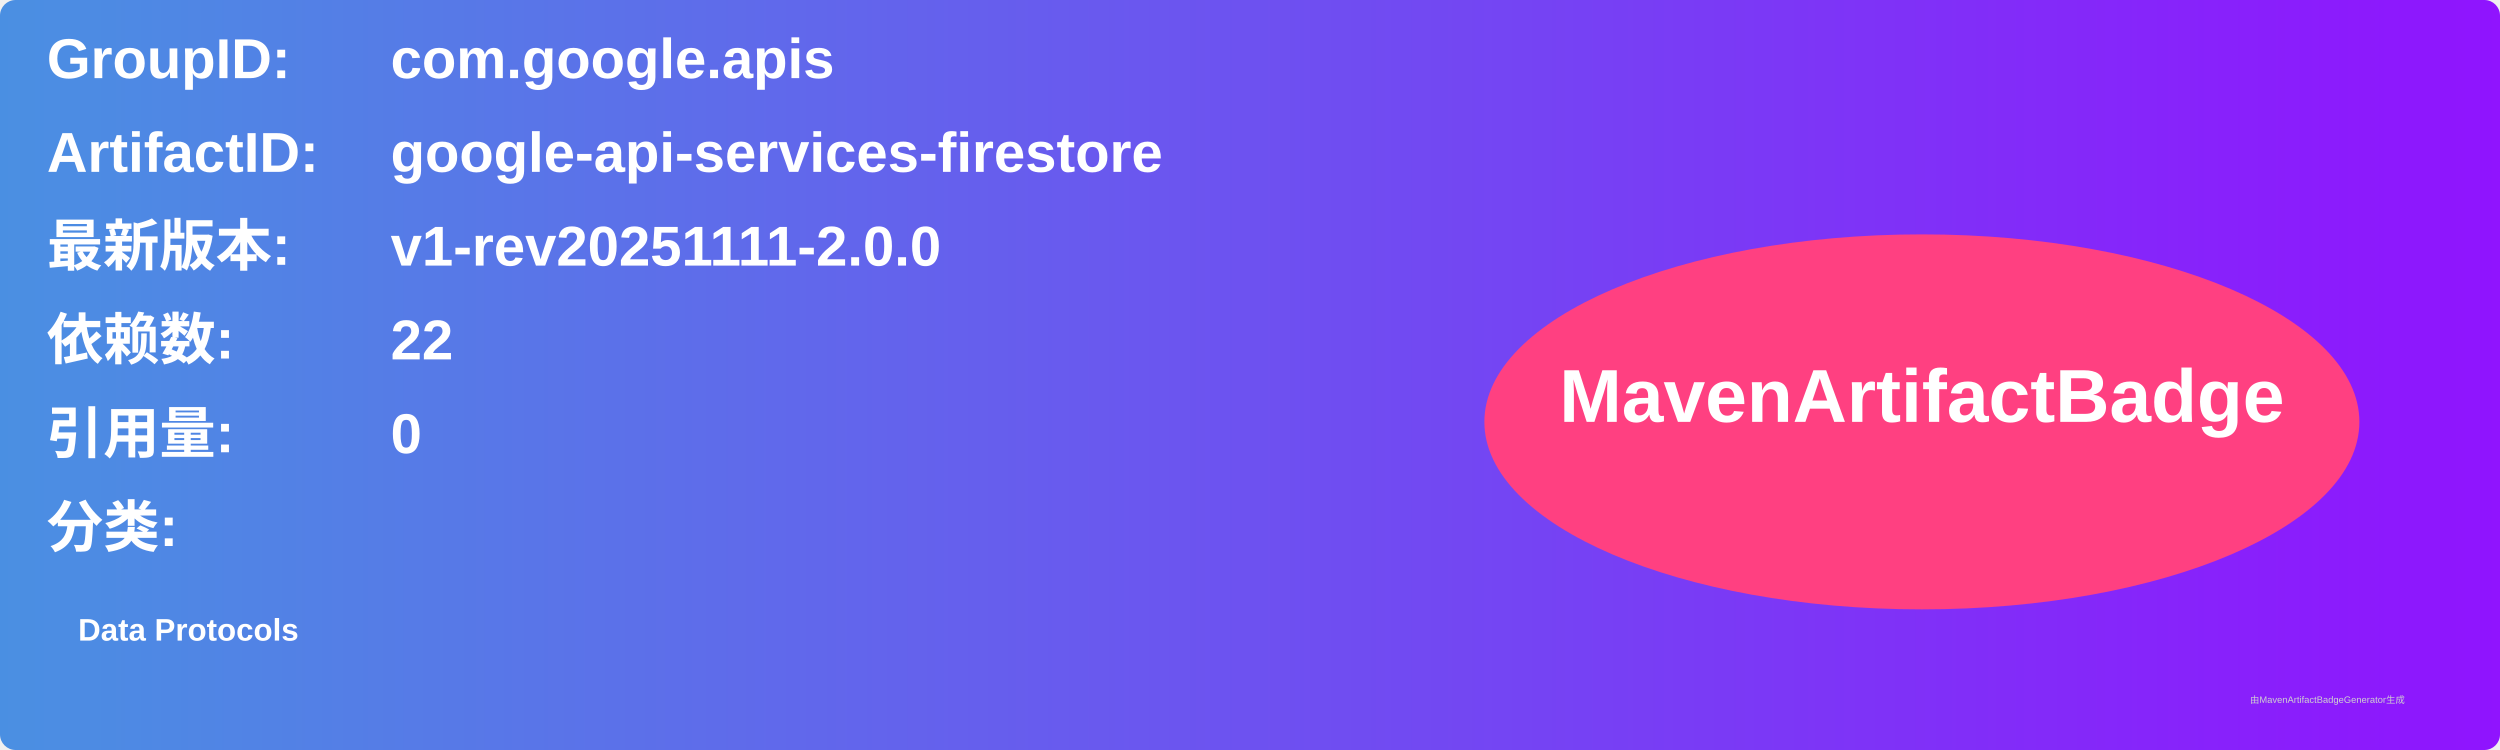
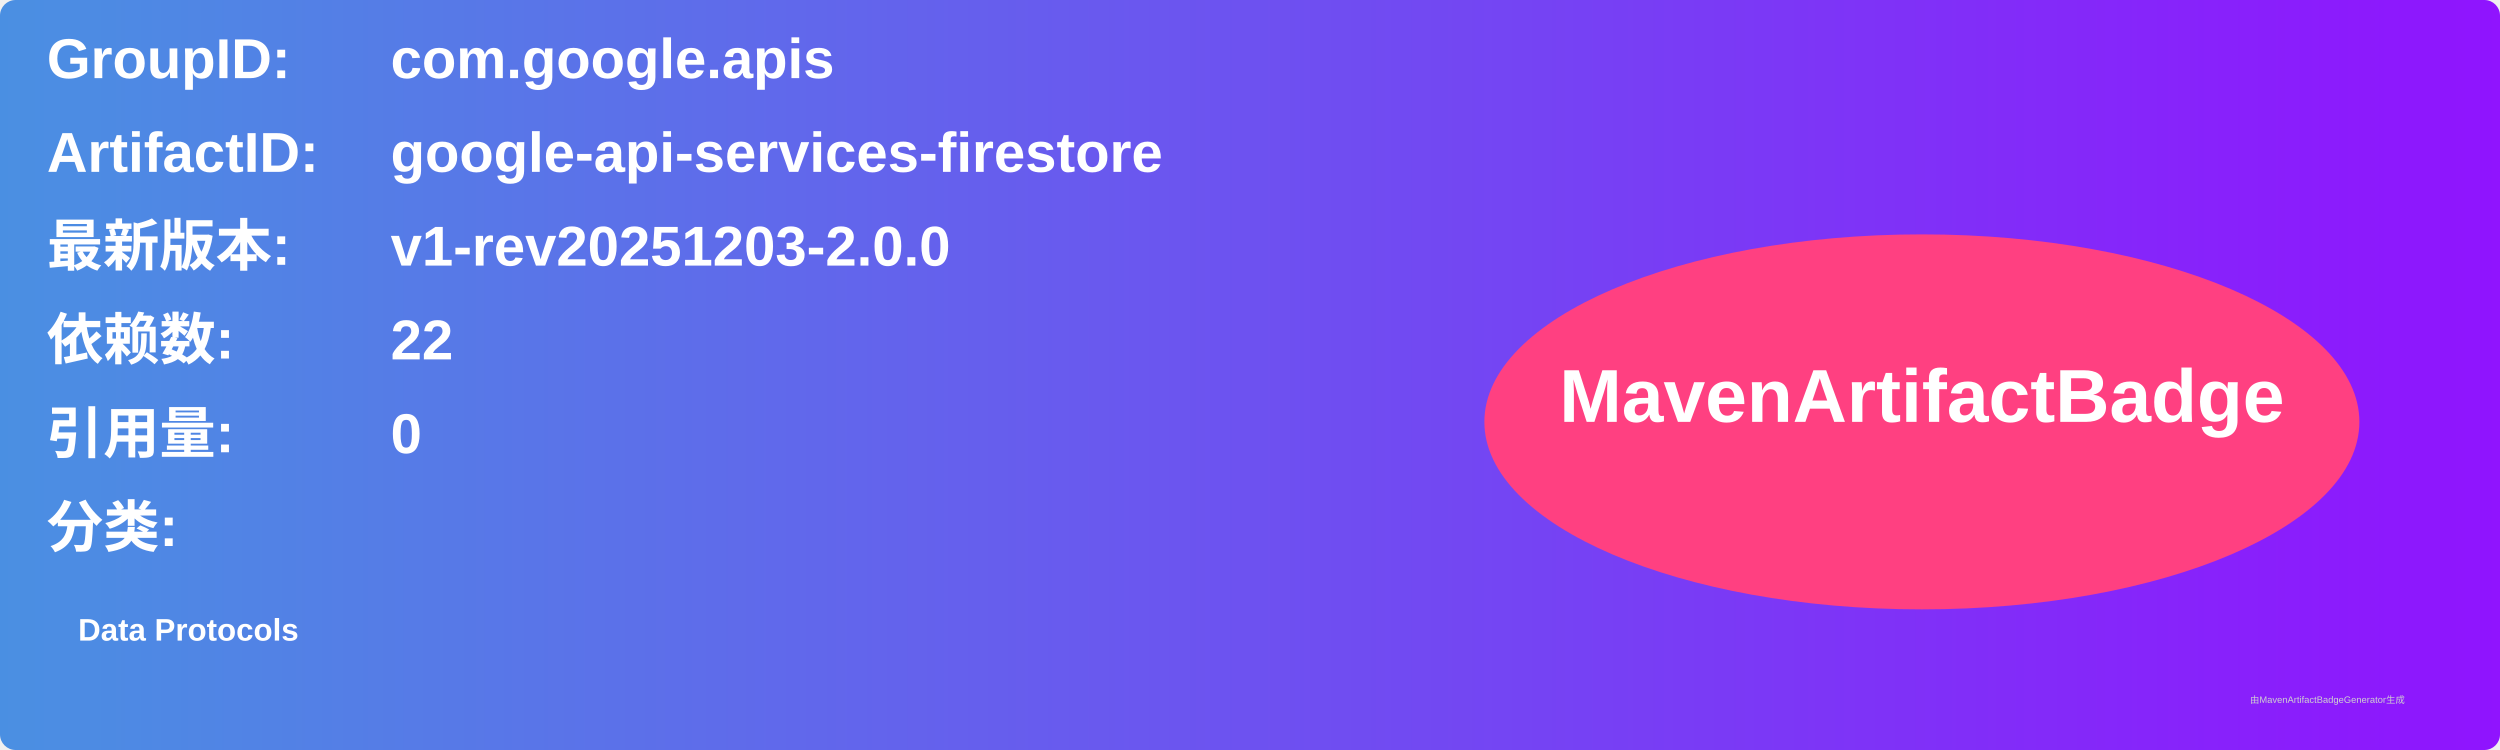
<svg xmlns="http://www.w3.org/2000/svg" width="800" height="240" viewBox="0 0 800 240">
  <linearGradient id="grad" x1="0%" y1="0%" x2="100%" y2="0%">
    <stop offset="0%" stop-color="#4a90e2" />
    <stop offset="100%" stop-color="#9013fe" />
  </linearGradient>
  <rect width="100%" height="100%" rx="5" ry="5" fill="url(#grad)" />
  <g transform="translate(15, 15)">
    <text x="0" y="10" font-family="Arial" font-size="18" fill="white" font-weight="bold" width="260">GroupID:</text>
    <text x="110" y="10" font-family="Arial" font-size="18" fill="white" font-weight="bold" width="460">com.google.apis</text>
    <text x="0" y="40" font-family="Arial" font-size="18" fill="white" font-weight="bold" width="260">ArtifactID:</text>
    <text x="110" y="40" font-family="Arial" font-size="18" fill="white" font-weight="bold" width="460">google-api-services-firestore</text>
    <text x="0" y="70" font-family="Arial" font-size="18" fill="white" font-weight="bold">最新版本:</text>
    <text x="110" y="70" font-family="Arial" font-size="18" fill="white" font-weight="bold">
-       <tspan font-weight="bold">v1-rev20251111-2.0.0</tspan>
+       <tspan font-weight="bold">v1-rev20251203-2.0.0</tspan>
    </text>
    <text x="0" y="100" font-family="Arial" font-size="18" fill="white" font-weight="bold">依赖数: </text>
    <text x="110" y="100" font-family="Arial" font-size="18" fill="white">
      <tspan font-weight="bold">22</tspan>
    </text>
    <text x="0" y="130" font-family="Arial" font-size="18" fill="white" font-weight="bold">引用量: </text>
    <text x="110" y="130" font-family="Arial" font-size="18" fill="white">
      <tspan font-weight="bold">0</tspan>
    </text>
    <text x="0" y="160" font-family="Arial" font-size="18" fill="white" font-weight="bold">分类:</text>
    <text x="10" y="190" font-family="Arial" font-size="10" fill="white">
      <tspan font-weight="bold">Data Protocols</tspan>
    </text>
    <ellipse cx="600" cy="120" rx="140" ry="60" fill="#ff4081" />
    <text x="600" y="120" text-anchor="middle" font-family="Arial" font-size="24" fill="white" font-weight="bold">MavenArtifactBadge</text>
  </g>
  <text x="720" y="225" font-family="Arial" font-size="3" fill="#d0d0d0">由MavenArtifactBadgeGenerator生成</text>
</svg>
